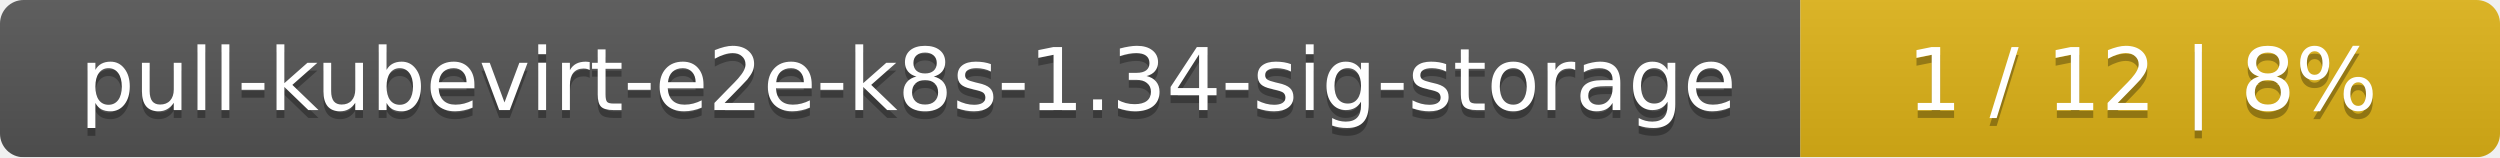
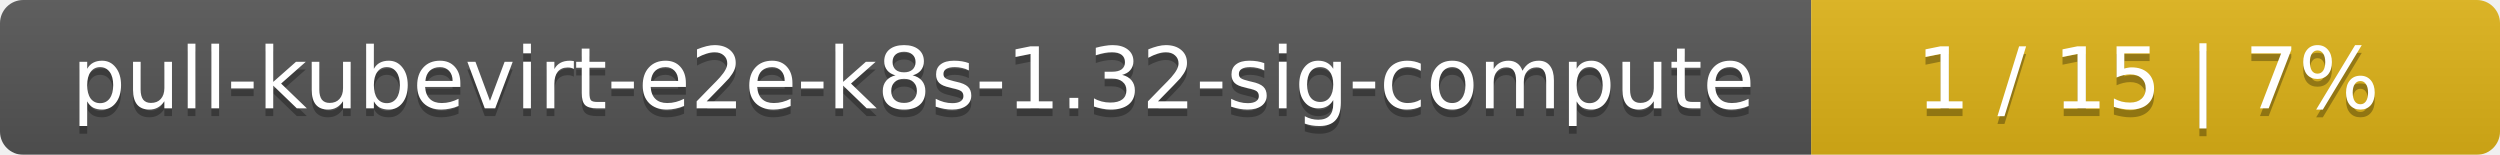
- <svg xmlns="http://www.w3.org/2000/svg" width="318" height="20">
+ <svg xmlns="http://www.w3.org/2000/svg" width="323" height="20">
  <linearGradient id="smooth" x2="0" y2="100%">
    <stop offset="0" stop-color="#bbb" stop-opacity=".1" />
    <stop offset="1" stop-opacity=".1" />
  </linearGradient>
  <mask id="round">
-     <rect width="318" height="20" rx="3" fill="#fff" />
+     <rect width="323" height="20" rx="3" fill="#fff" />
  </mask>
  <g mask="url(#round)">
-     <rect width="229" height="20" fill="#555" />
-     <rect x="229" width="89" height="20" fill="#dfb317" />
-     <rect width="318" height="20" fill="url(#smooth)" />
+     <rect width="234" height="20" fill="#555" />
+     <rect x="234" width="89" height="20" fill="#dfb317" />
+     <rect width="323" height="20" fill="url(#smooth)" />
  </g>
  <g fill="#fff" text-anchor="middle" font-family="DejaVu Sans,Verdana,Geneva,sans-serif" font-size="11">
-     <text x="115.5" y="15" fill="#010101" fill-opacity=".3">pull-kubevirt-e2e-k8s-1.34-sig-storage</text>
-     <text x="115.5" y="14">pull-kubevirt-e2e-k8s-1.34-sig-storage</text>
-     <text x="272.5" y="15" fill="#010101" fill-opacity=".3">1 / 12    |    8%</text>
-     <text x="272.5" y="14">1 / 12    |    8%</text>
+     <text x="118" y="15" fill="#010101" fill-opacity=".3">pull-kubevirt-e2e-k8s-1.32-sig-compute</text>
+     <text x="118" y="14">pull-kubevirt-e2e-k8s-1.32-sig-compute</text>
+     <text x="277.5" y="15" fill="#010101" fill-opacity=".3">1 / 15    |    7%</text>
+     <text x="277.5" y="14">1 / 15    |    7%</text>
  </g>
</svg>
